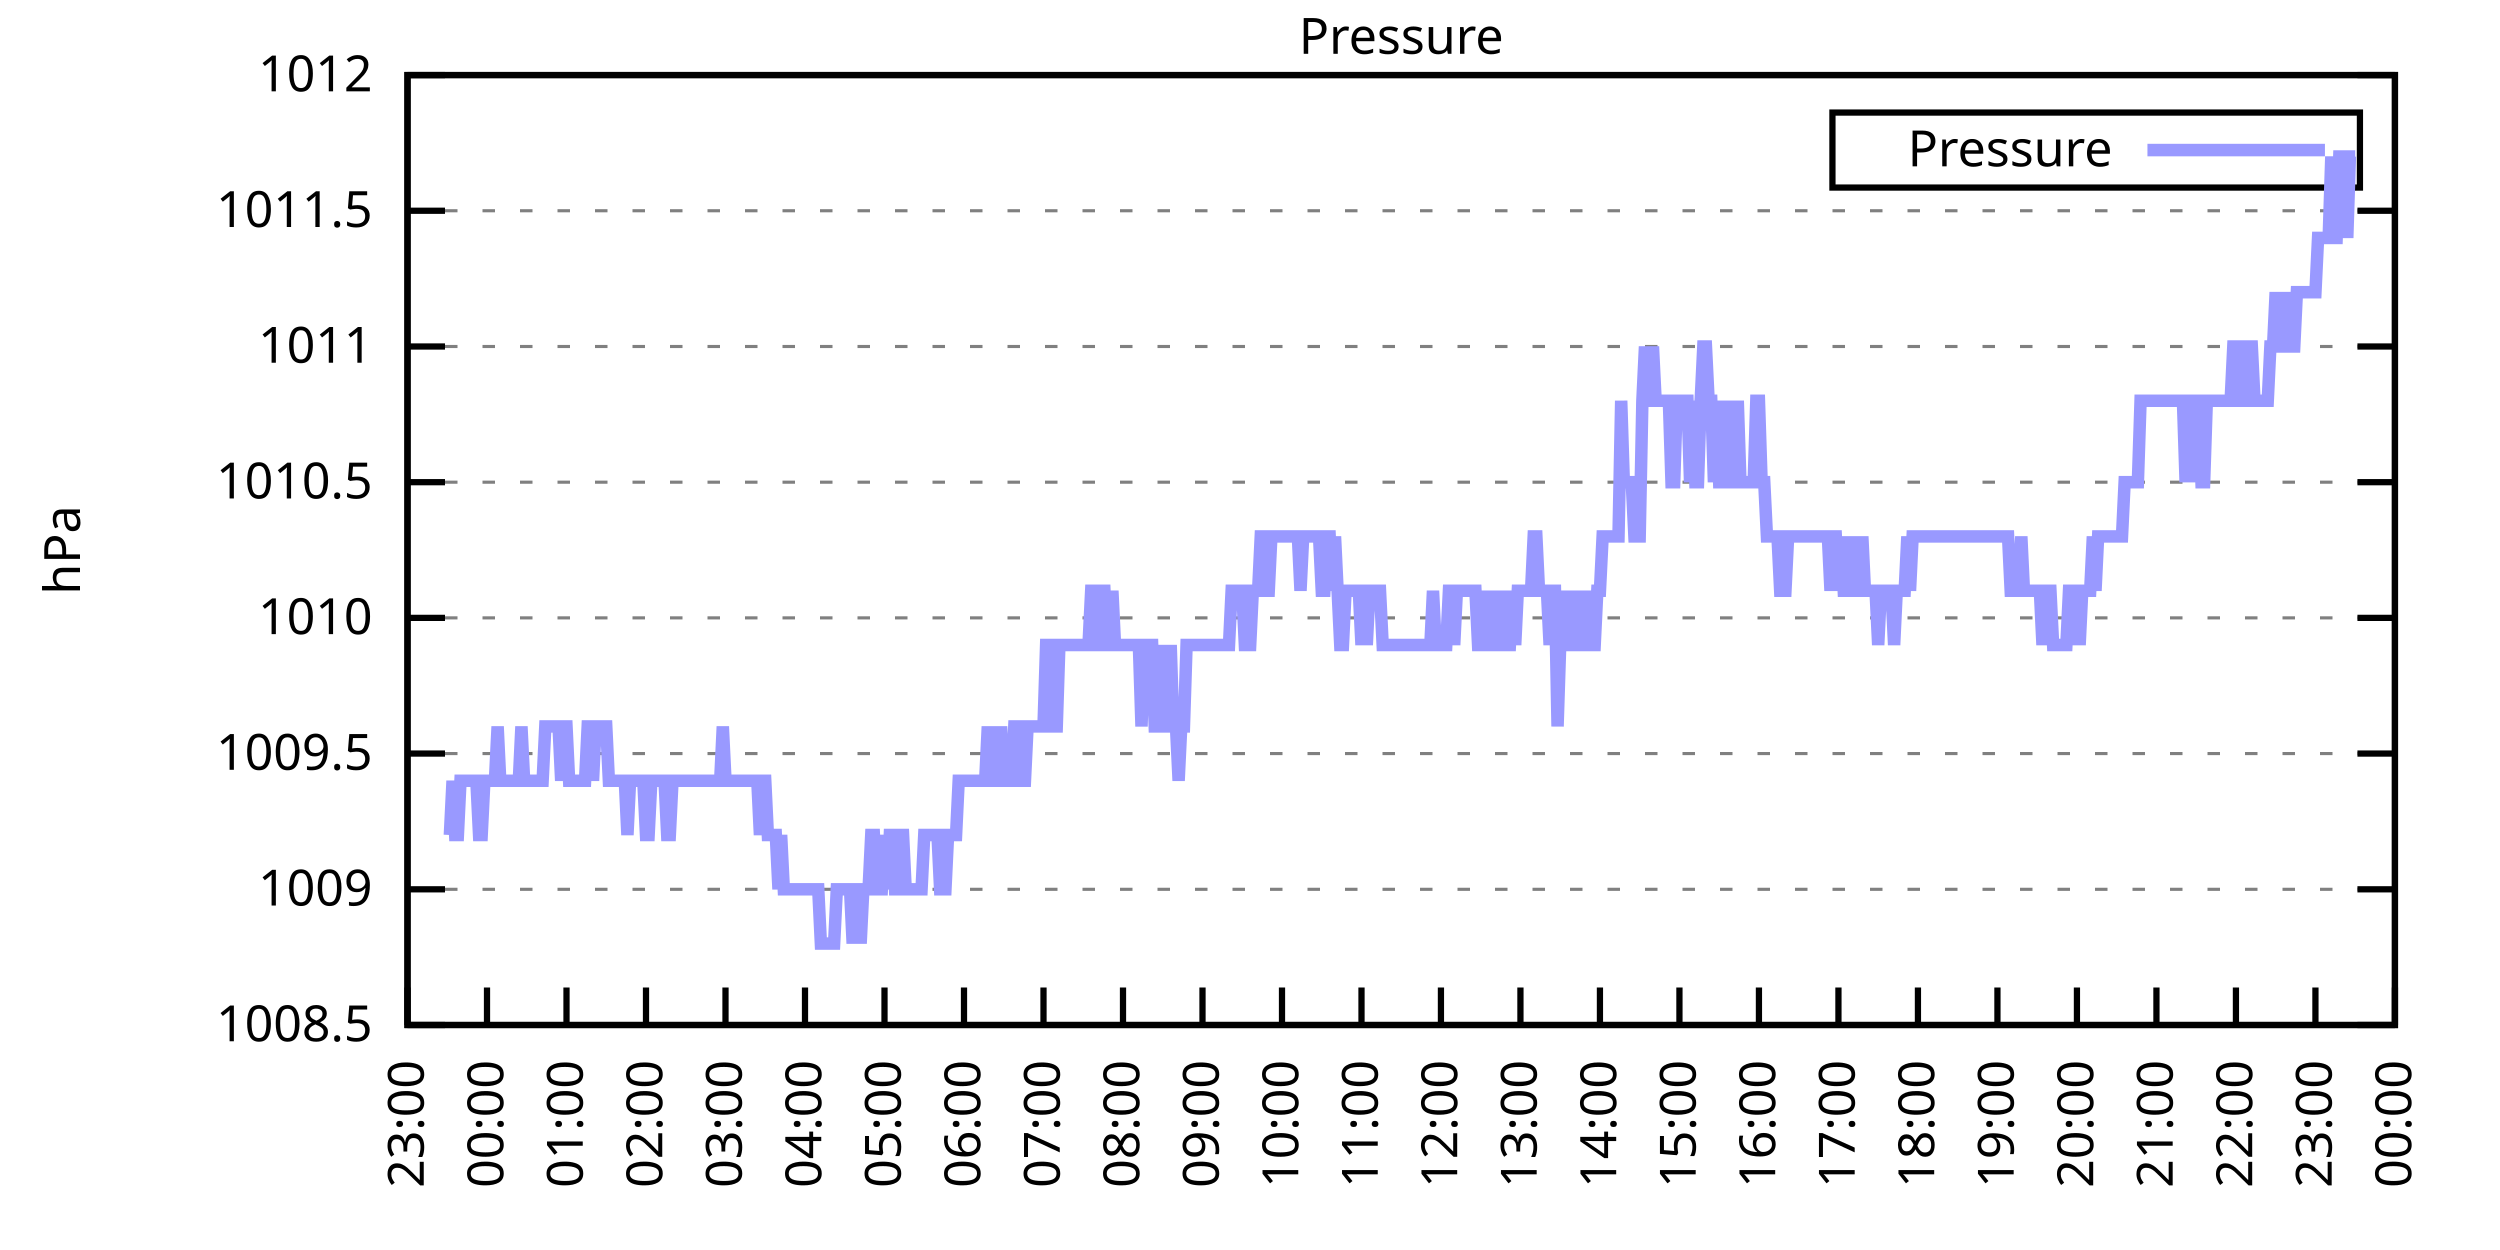
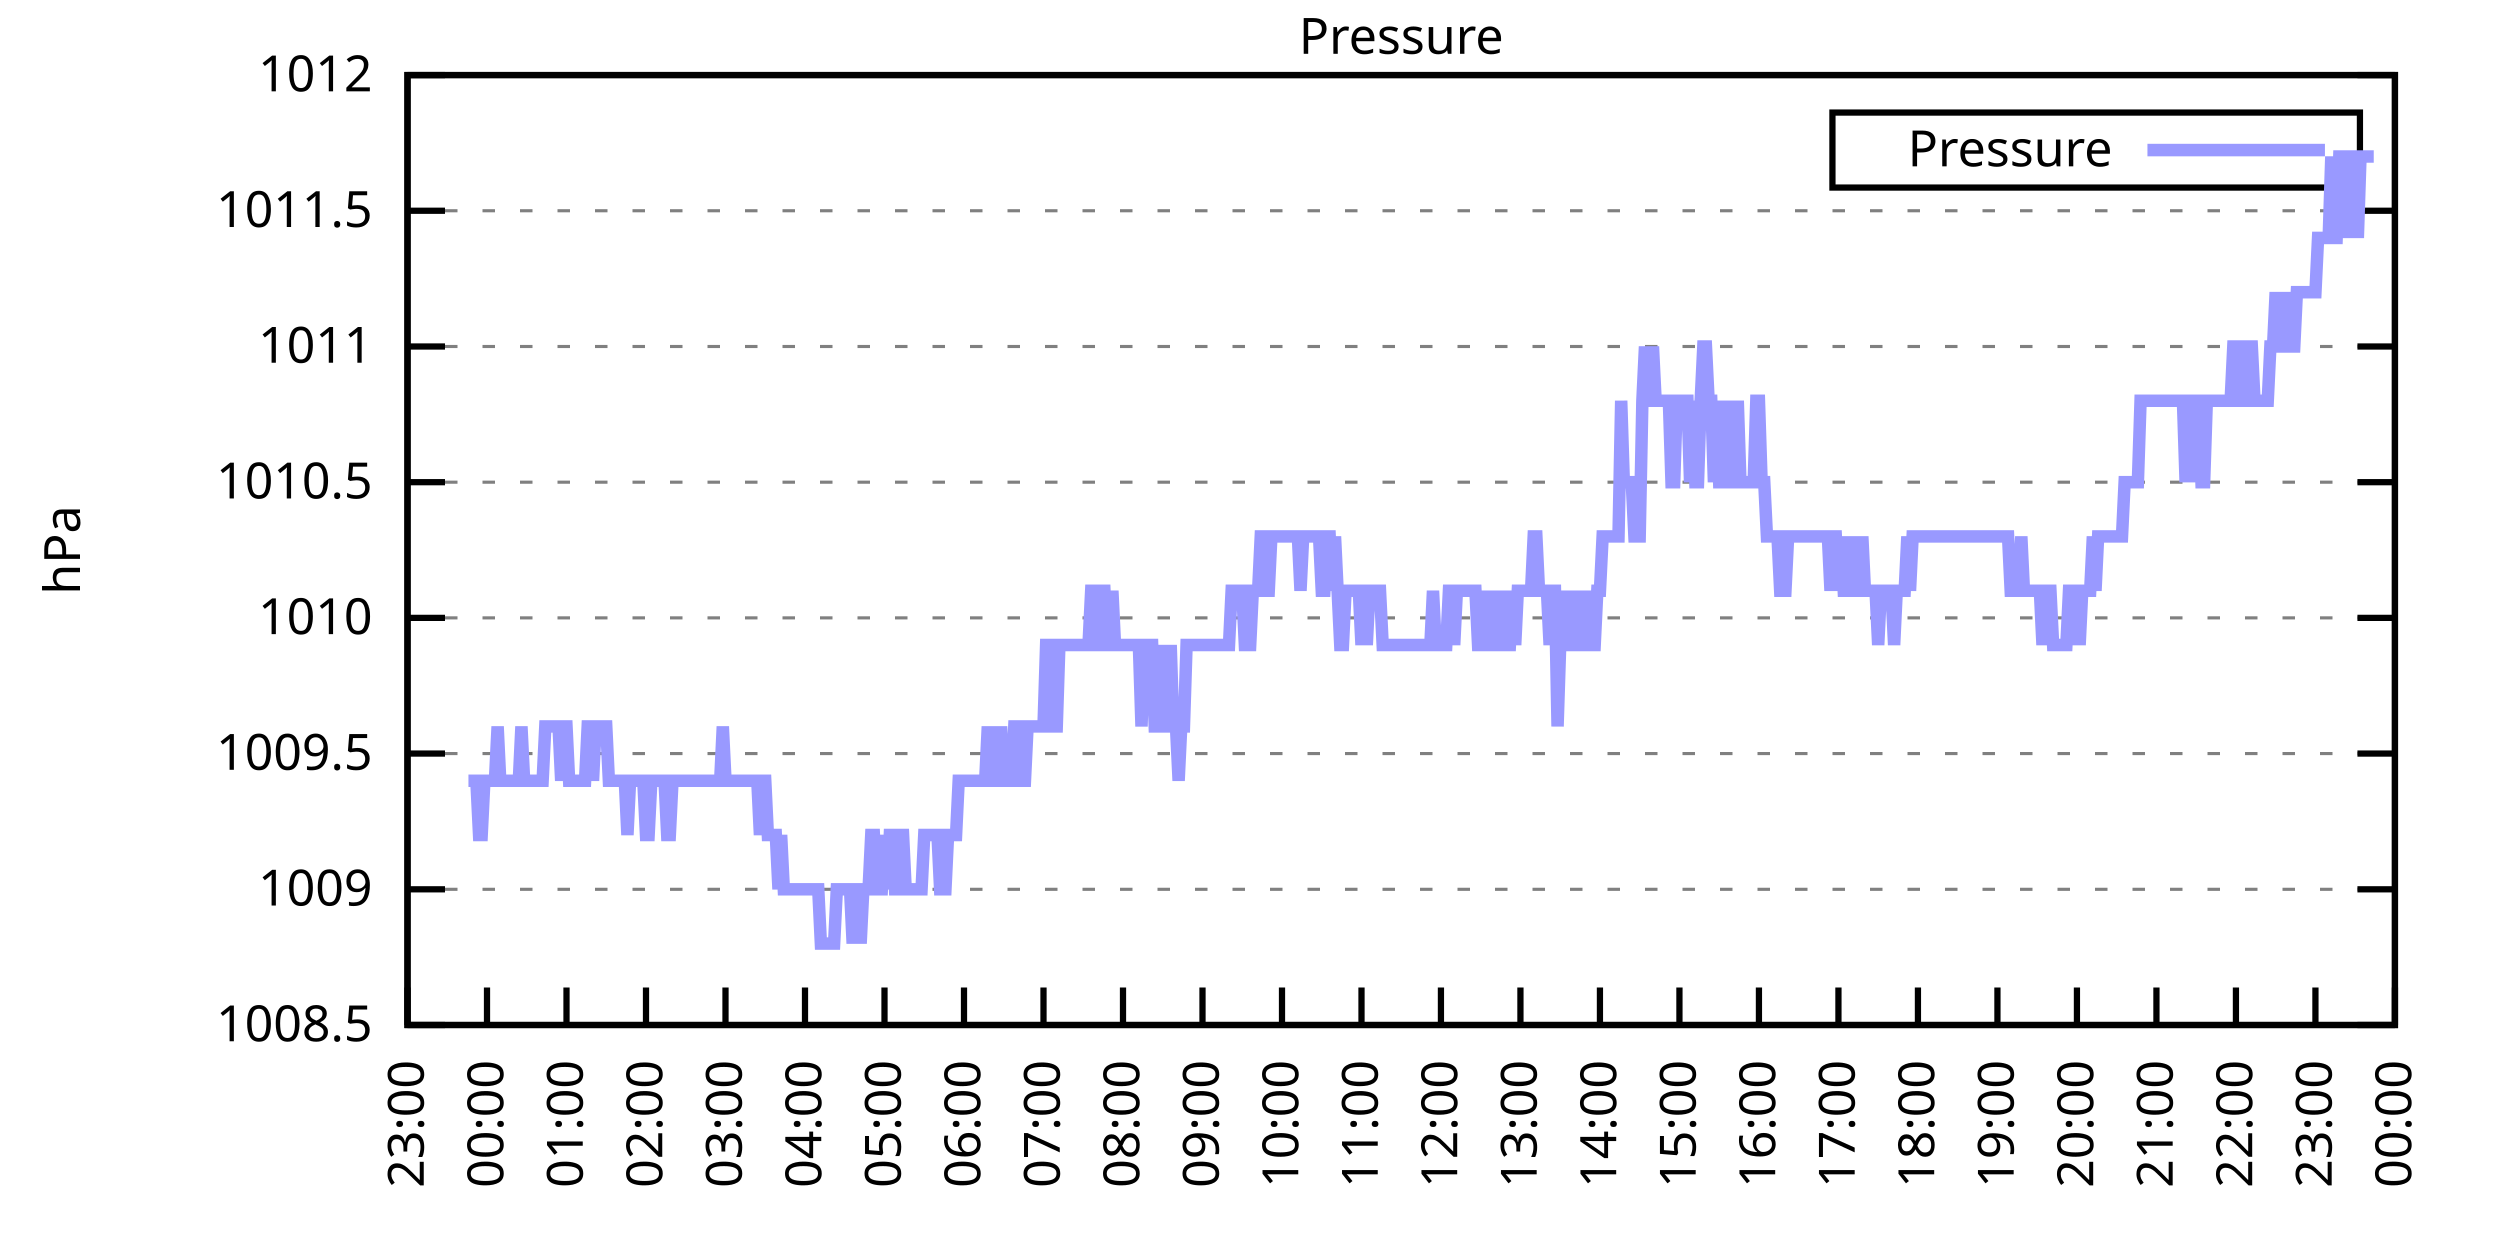
<svg xmlns="http://www.w3.org/2000/svg" xmlns:xlink="http://www.w3.org/1999/xlink" width="400" height="200" viewBox="0 0 400 200">
  <g id="gnuplot_canvas">
    <rect x="0" y="0" width="400" height="200" fill="none" />
    <defs>
      <circle id="gpDot" r="0.5" stroke-width="0.5" stroke="currentColor" />
      <path id="gpPt0" stroke-width="0.333" stroke="currentColor" d="M-1,0 h2 M0,-1 v2" />
      <path id="gpPt1" stroke-width="0.333" stroke="currentColor" d="M-1,-1 L1,1 M1,-1 L-1,1" />
      <path id="gpPt2" stroke-width="0.333" stroke="currentColor" d="M-1,0 L1,0 M0,-1 L0,1 M-1,-1 L1,1 M-1,1 L1,-1" />
      <rect id="gpPt3" stroke-width="0.333" stroke="currentColor" x="-1" y="-1" width="2" height="2" />
      <rect id="gpPt4" stroke-width="0.333" stroke="currentColor" fill="currentColor" x="-1" y="-1" width="2" height="2" />
      <circle id="gpPt5" stroke-width="0.333" stroke="currentColor" cx="0" cy="0" r="1" />
      <use xlink:href="#gpPt5" id="gpPt6" fill="currentColor" stroke="none" />
      <path id="gpPt7" stroke-width="0.333" stroke="currentColor" d="M0,-1.33 L-1.33,0.67 L1.33,0.67 z" />
      <use xlink:href="#gpPt7" id="gpPt8" fill="currentColor" stroke="none" />
      <use xlink:href="#gpPt7" id="gpPt9" stroke="currentColor" transform="rotate(180)" />
      <use xlink:href="#gpPt9" id="gpPt10" fill="currentColor" stroke="none" />
      <use xlink:href="#gpPt3" id="gpPt11" stroke="currentColor" transform="rotate(45)" />
      <use xlink:href="#gpPt11" id="gpPt12" fill="currentColor" stroke="none" />
      <path id="gpPt13" stroke-width="0.333" stroke="currentColor" d="M0,1.330 L1.265,0.411 L0.782,-1.067 L-0.782,-1.076 L-1.265,0.411 z" />
      <use xlink:href="#gpPt13" id="gpPt14" fill="currentColor" stroke="none" />
      <filter id="textbox" filterUnits="objectBoundingBox" x="0" y="0" height="1" width="1">
        <feFlood flood-color="white" flood-opacity="1" result="bgnd" />
        <feComposite in="SourceGraphic" in2="bgnd" operator="atop" />
      </filter>
      <filter id="greybox" filterUnits="objectBoundingBox" x="0" y="0" height="1" width="1">
        <feFlood flood-color="lightgrey" flood-opacity="1" result="grey" />
        <feComposite in="SourceGraphic" in2="grey" operator="atop" />
      </filter>
    </defs>
    <g fill="none" color="white" stroke="currentColor" stroke-width="1.00" stroke-linecap="butt" stroke-linejoin="miter">
</g>
    <g fill="none" color="black" stroke="currentColor" stroke-width="1.00" stroke-linecap="butt" stroke-linejoin="miter">
      <g stroke="none" shape-rendering="crispEdges">
        <polygon fill="rgb(255, 255, 255)" points="65.20,164.00 383.18,164.00 383.18,12.02 65.20,12.02 " />
      </g>
    </g>
    <g fill="none" color="black" stroke="currentColor" stroke-width="1.00" stroke-linecap="butt" stroke-linejoin="miter">
</g>
    <g fill="none" color="black" stroke="black" stroke-width="0.50" stroke-linecap="butt" stroke-linejoin="miter">
</g>
    <g fill="none" color="gray" stroke="currentColor" stroke-width="0.50" stroke-linecap="butt" stroke-linejoin="miter">
      <path stroke="gray" stroke-dasharray="2,4" class="gridline" d="M65.20,164.00 L383.19,164.00  " />
    </g>
    <g fill="none" color="gray" stroke="gray" stroke-width="1.00" stroke-linecap="butt" stroke-linejoin="miter">
</g>
    <g fill="none" color="black" stroke="currentColor" stroke-width="1.00" stroke-linecap="butt" stroke-linejoin="miter">
      <path stroke="black" d="M65.20,164.00 L71.20,164.00 M383.19,164.00 L377.19,164.00  " />
      <g transform="translate(59.60,166.60)" stroke="none" fill="black" font-family="Sans" font-size="8.00" text-anchor="end">
        <text>
          <tspan font-family="Sans"> 1008.5</tspan>
        </text>
      </g>
    </g>
    <g fill="none" color="black" stroke="currentColor" stroke-width="1.00" stroke-linecap="butt" stroke-linejoin="miter">
</g>
    <g fill="none" color="black" stroke="black" stroke-width="0.50" stroke-linecap="butt" stroke-linejoin="miter">
</g>
    <g fill="none" color="gray" stroke="currentColor" stroke-width="0.50" stroke-linecap="butt" stroke-linejoin="miter">
      <path stroke="gray" stroke-dasharray="2,4" class="gridline" d="M65.20,142.29 L383.19,142.29  " />
    </g>
    <g fill="none" color="gray" stroke="gray" stroke-width="1.00" stroke-linecap="butt" stroke-linejoin="miter">
</g>
    <g fill="none" color="black" stroke="currentColor" stroke-width="1.00" stroke-linecap="butt" stroke-linejoin="miter">
      <path stroke="black" d="M65.20,142.29 L71.20,142.29 M383.19,142.29 L377.19,142.29  " />
      <g transform="translate(59.60,144.89)" stroke="none" fill="black" font-family="Sans" font-size="8.00" text-anchor="end">
        <text>
          <tspan font-family="Sans"> 1009</tspan>
        </text>
      </g>
    </g>
    <g fill="none" color="black" stroke="currentColor" stroke-width="1.00" stroke-linecap="butt" stroke-linejoin="miter">
</g>
    <g fill="none" color="black" stroke="black" stroke-width="0.50" stroke-linecap="butt" stroke-linejoin="miter">
</g>
    <g fill="none" color="gray" stroke="currentColor" stroke-width="0.50" stroke-linecap="butt" stroke-linejoin="miter">
      <path stroke="gray" stroke-dasharray="2,4" class="gridline" d="M65.20,120.57 L383.19,120.57  " />
    </g>
    <g fill="none" color="gray" stroke="gray" stroke-width="1.00" stroke-linecap="butt" stroke-linejoin="miter">
</g>
    <g fill="none" color="black" stroke="currentColor" stroke-width="1.00" stroke-linecap="butt" stroke-linejoin="miter">
      <path stroke="black" d="M65.20,120.57 L71.20,120.57 M383.19,120.57 L377.19,120.57  " />
      <g transform="translate(59.60,123.17)" stroke="none" fill="black" font-family="Sans" font-size="8.00" text-anchor="end">
        <text>
          <tspan font-family="Sans"> 1009.5</tspan>
        </text>
      </g>
    </g>
    <g fill="none" color="black" stroke="currentColor" stroke-width="1.00" stroke-linecap="butt" stroke-linejoin="miter">
</g>
    <g fill="none" color="black" stroke="black" stroke-width="0.50" stroke-linecap="butt" stroke-linejoin="miter">
</g>
    <g fill="none" color="gray" stroke="currentColor" stroke-width="0.50" stroke-linecap="butt" stroke-linejoin="miter">
      <path stroke="gray" stroke-dasharray="2,4" class="gridline" d="M65.20,98.86 L383.19,98.86  " />
    </g>
    <g fill="none" color="gray" stroke="gray" stroke-width="1.00" stroke-linecap="butt" stroke-linejoin="miter">
</g>
    <g fill="none" color="black" stroke="currentColor" stroke-width="1.00" stroke-linecap="butt" stroke-linejoin="miter">
      <path stroke="black" d="M65.20,98.86 L71.20,98.86 M383.19,98.86 L377.19,98.86  " />
      <g transform="translate(59.60,101.46)" stroke="none" fill="black" font-family="Sans" font-size="8.00" text-anchor="end">
        <text>
          <tspan font-family="Sans"> 1010</tspan>
        </text>
      </g>
    </g>
    <g fill="none" color="black" stroke="currentColor" stroke-width="1.00" stroke-linecap="butt" stroke-linejoin="miter">
</g>
    <g fill="none" color="black" stroke="black" stroke-width="0.50" stroke-linecap="butt" stroke-linejoin="miter">
</g>
    <g fill="none" color="gray" stroke="currentColor" stroke-width="0.50" stroke-linecap="butt" stroke-linejoin="miter">
      <path stroke="gray" stroke-dasharray="2,4" class="gridline" d="M65.20,77.15 L383.19,77.15  " />
    </g>
    <g fill="none" color="gray" stroke="gray" stroke-width="1.00" stroke-linecap="butt" stroke-linejoin="miter">
</g>
    <g fill="none" color="black" stroke="currentColor" stroke-width="1.00" stroke-linecap="butt" stroke-linejoin="miter">
      <path stroke="black" d="M65.20,77.15 L71.20,77.15 M383.19,77.15 L377.19,77.15  " />
      <g transform="translate(59.60,79.75)" stroke="none" fill="black" font-family="Sans" font-size="8.00" text-anchor="end">
        <text>
          <tspan font-family="Sans"> 1010.5</tspan>
        </text>
      </g>
    </g>
    <g fill="none" color="black" stroke="currentColor" stroke-width="1.00" stroke-linecap="butt" stroke-linejoin="miter">
</g>
    <g fill="none" color="black" stroke="black" stroke-width="0.50" stroke-linecap="butt" stroke-linejoin="miter">
</g>
    <g fill="none" color="gray" stroke="currentColor" stroke-width="0.50" stroke-linecap="butt" stroke-linejoin="miter">
      <path stroke="gray" stroke-dasharray="2,4" class="gridline" d="M65.20,55.44 L383.19,55.44  " />
    </g>
    <g fill="none" color="gray" stroke="gray" stroke-width="1.00" stroke-linecap="butt" stroke-linejoin="miter">
</g>
    <g fill="none" color="black" stroke="currentColor" stroke-width="1.00" stroke-linecap="butt" stroke-linejoin="miter">
      <path stroke="black" d="M65.20,55.44 L71.20,55.44 M383.19,55.44 L377.19,55.44  " />
      <g transform="translate(59.60,58.04)" stroke="none" fill="black" font-family="Sans" font-size="8.00" text-anchor="end">
        <text>
          <tspan font-family="Sans"> 1011</tspan>
        </text>
      </g>
    </g>
    <g fill="none" color="black" stroke="currentColor" stroke-width="1.00" stroke-linecap="butt" stroke-linejoin="miter">
</g>
    <g fill="none" color="black" stroke="black" stroke-width="0.50" stroke-linecap="butt" stroke-linejoin="miter">
</g>
    <g fill="none" color="gray" stroke="currentColor" stroke-width="0.50" stroke-linecap="butt" stroke-linejoin="miter">
      <path stroke="gray" stroke-dasharray="2,4" class="gridline" d="M65.20,33.72 L383.19,33.72  " />
    </g>
    <g fill="none" color="gray" stroke="gray" stroke-width="1.00" stroke-linecap="butt" stroke-linejoin="miter">
</g>
    <g fill="none" color="black" stroke="currentColor" stroke-width="1.00" stroke-linecap="butt" stroke-linejoin="miter">
      <path stroke="black" d="M65.20,33.72 L71.20,33.72 M383.19,33.72 L377.19,33.72  " />
      <g transform="translate(59.60,36.32)" stroke="none" fill="black" font-family="Sans" font-size="8.00" text-anchor="end">
        <text>
          <tspan font-family="Sans"> 1011.5</tspan>
        </text>
      </g>
    </g>
    <g fill="none" color="black" stroke="currentColor" stroke-width="1.00" stroke-linecap="butt" stroke-linejoin="miter">
</g>
    <g fill="none" color="black" stroke="black" stroke-width="0.50" stroke-linecap="butt" stroke-linejoin="miter">
</g>
    <g fill="none" color="gray" stroke="currentColor" stroke-width="0.50" stroke-linecap="butt" stroke-linejoin="miter">
      <path stroke="gray" stroke-dasharray="2,4" class="gridline" d="M65.20,12.01 L383.19,12.01  " />
    </g>
    <g fill="none" color="gray" stroke="gray" stroke-width="1.00" stroke-linecap="butt" stroke-linejoin="miter">
</g>
    <g fill="none" color="black" stroke="currentColor" stroke-width="1.00" stroke-linecap="butt" stroke-linejoin="miter">
      <path stroke="black" d="M65.20,12.01 L71.20,12.01 M383.19,12.01 L377.19,12.01  " />
      <g transform="translate(59.60,14.61)" stroke="none" fill="black" font-family="Sans" font-size="8.00" text-anchor="end">
        <text>
          <tspan font-family="Sans"> 1012</tspan>
        </text>
      </g>
    </g>
    <g fill="none" color="black" stroke="currentColor" stroke-width="1.00" stroke-linecap="butt" stroke-linejoin="miter">
      <path stroke="black" d="M65.20,164.00 L65.20,158.00  " />
      <g transform="translate(67.80,169.60) rotate(270.00)" stroke="none" fill="black" font-family="Sans" font-size="8.00" text-anchor="end">
        <text>
          <tspan font-family="Sans">23:00</tspan>
        </text>
      </g>
    </g>
    <g fill="none" color="black" stroke="currentColor" stroke-width="1.00" stroke-linecap="butt" stroke-linejoin="miter">
      <path stroke="black" d="M77.92,164.00 L77.92,158.00  " />
      <g transform="translate(80.52,169.60) rotate(270.00)" stroke="none" fill="black" font-family="Sans" font-size="8.00" text-anchor="end">
        <text>
          <tspan font-family="Sans">00:00</tspan>
        </text>
      </g>
    </g>
    <g fill="none" color="black" stroke="currentColor" stroke-width="1.00" stroke-linecap="butt" stroke-linejoin="miter">
      <path stroke="black" d="M90.64,164.00 L90.64,158.00  " />
      <g transform="translate(93.24,169.60) rotate(270.00)" stroke="none" fill="black" font-family="Sans" font-size="8.00" text-anchor="end">
        <text>
          <tspan font-family="Sans">01:00</tspan>
        </text>
      </g>
    </g>
    <g fill="none" color="black" stroke="currentColor" stroke-width="1.00" stroke-linecap="butt" stroke-linejoin="miter">
      <path stroke="black" d="M103.36,164.00 L103.36,158.00  " />
      <g transform="translate(105.96,169.60) rotate(270.00)" stroke="none" fill="black" font-family="Sans" font-size="8.00" text-anchor="end">
        <text>
          <tspan font-family="Sans">02:00</tspan>
        </text>
      </g>
    </g>
    <g fill="none" color="black" stroke="currentColor" stroke-width="1.00" stroke-linecap="butt" stroke-linejoin="miter">
      <path stroke="black" d="M116.08,164.00 L116.08,158.00  " />
      <g transform="translate(118.68,169.60) rotate(270.00)" stroke="none" fill="black" font-family="Sans" font-size="8.00" text-anchor="end">
        <text>
          <tspan font-family="Sans">03:00</tspan>
        </text>
      </g>
    </g>
    <g fill="none" color="black" stroke="currentColor" stroke-width="1.00" stroke-linecap="butt" stroke-linejoin="miter">
      <path stroke="black" d="M128.80,164.00 L128.80,158.00  " />
      <g transform="translate(131.40,169.60) rotate(270.00)" stroke="none" fill="black" font-family="Sans" font-size="8.00" text-anchor="end">
        <text>
          <tspan font-family="Sans">04:00</tspan>
        </text>
      </g>
    </g>
    <g fill="none" color="black" stroke="currentColor" stroke-width="1.00" stroke-linecap="butt" stroke-linejoin="miter">
      <path stroke="black" d="M141.52,164.00 L141.52,158.00  " />
      <g transform="translate(144.12,169.60) rotate(270.00)" stroke="none" fill="black" font-family="Sans" font-size="8.00" text-anchor="end">
        <text>
          <tspan font-family="Sans">05:00</tspan>
        </text>
      </g>
    </g>
    <g fill="none" color="black" stroke="currentColor" stroke-width="1.00" stroke-linecap="butt" stroke-linejoin="miter">
      <path stroke="black" d="M154.24,164.00 L154.24,158.00  " />
      <g transform="translate(156.84,169.60) rotate(270.00)" stroke="none" fill="black" font-family="Sans" font-size="8.00" text-anchor="end">
        <text>
          <tspan font-family="Sans">06:00</tspan>
        </text>
      </g>
    </g>
    <g fill="none" color="black" stroke="currentColor" stroke-width="1.00" stroke-linecap="butt" stroke-linejoin="miter">
      <path stroke="black" d="M166.96,164.00 L166.96,158.00  " />
      <g transform="translate(169.56,169.60) rotate(270.00)" stroke="none" fill="black" font-family="Sans" font-size="8.00" text-anchor="end">
        <text>
          <tspan font-family="Sans">07:00</tspan>
        </text>
      </g>
    </g>
    <g fill="none" color="black" stroke="currentColor" stroke-width="1.00" stroke-linecap="butt" stroke-linejoin="miter">
      <path stroke="black" d="M179.68,164.00 L179.68,158.00  " />
      <g transform="translate(182.28,169.60) rotate(270.00)" stroke="none" fill="black" font-family="Sans" font-size="8.00" text-anchor="end">
        <text>
          <tspan font-family="Sans">08:00</tspan>
        </text>
      </g>
    </g>
    <g fill="none" color="black" stroke="currentColor" stroke-width="1.00" stroke-linecap="butt" stroke-linejoin="miter">
      <path stroke="black" d="M192.40,164.00 L192.40,158.00  " />
      <g transform="translate(195.00,169.60) rotate(270.00)" stroke="none" fill="black" font-family="Sans" font-size="8.00" text-anchor="end">
        <text>
          <tspan font-family="Sans">09:00</tspan>
        </text>
      </g>
    </g>
    <g fill="none" color="black" stroke="currentColor" stroke-width="1.00" stroke-linecap="butt" stroke-linejoin="miter">
      <path stroke="black" d="M205.12,164.00 L205.12,158.00  " />
      <g transform="translate(207.72,169.60) rotate(270.00)" stroke="none" fill="black" font-family="Sans" font-size="8.00" text-anchor="end">
        <text>
          <tspan font-family="Sans">10:00</tspan>
        </text>
      </g>
    </g>
    <g fill="none" color="black" stroke="currentColor" stroke-width="1.00" stroke-linecap="butt" stroke-linejoin="miter">
      <path stroke="black" d="M217.84,164.00 L217.84,158.00  " />
      <g transform="translate(220.44,169.60) rotate(270.00)" stroke="none" fill="black" font-family="Sans" font-size="8.00" text-anchor="end">
        <text>
          <tspan font-family="Sans">11:00</tspan>
        </text>
      </g>
    </g>
    <g fill="none" color="black" stroke="currentColor" stroke-width="1.00" stroke-linecap="butt" stroke-linejoin="miter">
      <path stroke="black" d="M230.55,164.00 L230.55,158.00  " />
      <g transform="translate(233.15,169.60) rotate(270.00)" stroke="none" fill="black" font-family="Sans" font-size="8.00" text-anchor="end">
        <text>
          <tspan font-family="Sans">12:00</tspan>
        </text>
      </g>
    </g>
    <g fill="none" color="black" stroke="currentColor" stroke-width="1.00" stroke-linecap="butt" stroke-linejoin="miter">
      <path stroke="black" d="M243.27,164.00 L243.27,158.00  " />
      <g transform="translate(245.87,169.60) rotate(270.00)" stroke="none" fill="black" font-family="Sans" font-size="8.00" text-anchor="end">
        <text>
          <tspan font-family="Sans">13:00</tspan>
        </text>
      </g>
    </g>
    <g fill="none" color="black" stroke="currentColor" stroke-width="1.00" stroke-linecap="butt" stroke-linejoin="miter">
      <path stroke="black" d="M255.99,164.00 L255.99,158.00  " />
      <g transform="translate(258.59,169.60) rotate(270.00)" stroke="none" fill="black" font-family="Sans" font-size="8.00" text-anchor="end">
        <text>
          <tspan font-family="Sans">14:00</tspan>
        </text>
      </g>
    </g>
    <g fill="none" color="black" stroke="currentColor" stroke-width="1.00" stroke-linecap="butt" stroke-linejoin="miter">
      <path stroke="black" d="M268.71,164.00 L268.71,158.00  " />
      <g transform="translate(271.31,169.60) rotate(270.00)" stroke="none" fill="black" font-family="Sans" font-size="8.00" text-anchor="end">
        <text>
          <tspan font-family="Sans">15:00</tspan>
        </text>
      </g>
    </g>
    <g fill="none" color="black" stroke="currentColor" stroke-width="1.00" stroke-linecap="butt" stroke-linejoin="miter">
      <path stroke="black" d="M281.43,164.00 L281.43,158.00  " />
      <g transform="translate(284.03,169.60) rotate(270.00)" stroke="none" fill="black" font-family="Sans" font-size="8.00" text-anchor="end">
        <text>
          <tspan font-family="Sans">16:00</tspan>
        </text>
      </g>
    </g>
    <g fill="none" color="black" stroke="currentColor" stroke-width="1.00" stroke-linecap="butt" stroke-linejoin="miter">
      <path stroke="black" d="M294.15,164.00 L294.15,158.00  " />
      <g transform="translate(296.75,169.60) rotate(270.00)" stroke="none" fill="black" font-family="Sans" font-size="8.00" text-anchor="end">
        <text>
          <tspan font-family="Sans">17:00</tspan>
        </text>
      </g>
    </g>
    <g fill="none" color="black" stroke="currentColor" stroke-width="1.00" stroke-linecap="butt" stroke-linejoin="miter">
      <path stroke="black" d="M306.87,164.00 L306.87,158.00  " />
      <g transform="translate(309.47,169.60) rotate(270.00)" stroke="none" fill="black" font-family="Sans" font-size="8.00" text-anchor="end">
        <text>
          <tspan font-family="Sans">18:00</tspan>
        </text>
      </g>
    </g>
    <g fill="none" color="black" stroke="currentColor" stroke-width="1.00" stroke-linecap="butt" stroke-linejoin="miter">
      <path stroke="black" d="M319.59,164.00 L319.59,158.00  " />
      <g transform="translate(322.19,169.60) rotate(270.00)" stroke="none" fill="black" font-family="Sans" font-size="8.00" text-anchor="end">
        <text>
          <tspan font-family="Sans">19:00</tspan>
        </text>
      </g>
    </g>
    <g fill="none" color="black" stroke="currentColor" stroke-width="1.00" stroke-linecap="butt" stroke-linejoin="miter">
      <path stroke="black" d="M332.31,164.00 L332.31,158.00  " />
      <g transform="translate(334.91,169.60) rotate(270.00)" stroke="none" fill="black" font-family="Sans" font-size="8.00" text-anchor="end">
        <text>
          <tspan font-family="Sans">20:00</tspan>
        </text>
      </g>
    </g>
    <g fill="none" color="black" stroke="currentColor" stroke-width="1.00" stroke-linecap="butt" stroke-linejoin="miter">
      <path stroke="black" d="M345.03,164.00 L345.03,158.00  " />
      <g transform="translate(347.63,169.60) rotate(270.00)" stroke="none" fill="black" font-family="Sans" font-size="8.00" text-anchor="end">
        <text>
          <tspan font-family="Sans">21:00</tspan>
        </text>
      </g>
    </g>
    <g fill="none" color="black" stroke="currentColor" stroke-width="1.00" stroke-linecap="butt" stroke-linejoin="miter">
      <path stroke="black" d="M357.75,164.00 L357.75,158.00  " />
      <g transform="translate(360.35,169.60) rotate(270.00)" stroke="none" fill="black" font-family="Sans" font-size="8.00" text-anchor="end">
        <text>
          <tspan font-family="Sans">22:00</tspan>
        </text>
      </g>
    </g>
    <g fill="none" color="black" stroke="currentColor" stroke-width="1.00" stroke-linecap="butt" stroke-linejoin="miter">
      <path stroke="black" d="M370.47,164.00 L370.47,158.00  " />
      <g transform="translate(373.07,169.60) rotate(270.00)" stroke="none" fill="black" font-family="Sans" font-size="8.00" text-anchor="end">
        <text>
          <tspan font-family="Sans">23:00</tspan>
        </text>
      </g>
    </g>
    <g fill="none" color="black" stroke="currentColor" stroke-width="1.00" stroke-linecap="butt" stroke-linejoin="miter">
      <path stroke="black" d="M383.19,164.00 L383.19,158.00  " />
      <g transform="translate(385.79,169.60) rotate(270.00)" stroke="none" fill="black" font-family="Sans" font-size="8.00" text-anchor="end">
        <text>
          <tspan font-family="Sans">00:00</tspan>
        </text>
      </g>
    </g>
    <g fill="none" color="black" stroke="currentColor" stroke-width="1.00" stroke-linecap="butt" stroke-linejoin="miter">
</g>
    <g fill="none" color="black" stroke="currentColor" stroke-width="1.00" stroke-linecap="butt" stroke-linejoin="miter">
      <path stroke="black" d="M65.20,12.01 L65.20,164.00 L383.19,164.00 L383.19,12.01 L65.20,12.01 Z  " />
    </g>
    <g fill="none" color="black" stroke="currentColor" stroke-width="1.00" stroke-linecap="butt" stroke-linejoin="miter">
</g>
    <g fill="none" color="black" stroke="currentColor" stroke-width="1.00" stroke-linecap="butt" stroke-linejoin="miter">
      <path stroke="black" d="M293.19,30.01 L293.19,18.01 L377.59,18.01 L377.59,30.01 L293.19,30.01 Z  " />
    </g>
    <g id="Pressure_plot_1">
      <g fill="none" color="white" stroke="black" stroke-width="2.00" stroke-linecap="butt" stroke-linejoin="miter">
</g>
      <g fill="none" color="black" stroke="currentColor" stroke-width="2.00" stroke-linecap="butt" stroke-linejoin="miter">
        <g transform="translate(337.99,26.61)" stroke="none" fill="black" font-family="Sans" font-size="8.00" text-anchor="end">
          <text>
            <tspan font-family="Sans">Pressure</tspan>
          </text>
        </g>
      </g>
      <g fill="none" color="black" stroke="currentColor" stroke-width="2.00" stroke-linecap="butt" stroke-linejoin="miter">
-         <path stroke="rgb(153, 153, 255)" d="M343.59,24.01 L371.99,24.01 M71.98,133.60 L72.41,124.92 L72.83,133.60 L73.26,133.60 L73.68,124.92 L74.10,124.92   L74.53,124.92 L74.95,124.92 L75.38,124.92 L75.80,124.92 L76.22,124.92 L76.65,133.60 L77.07,133.60 L77.50,124.92   L77.92,124.92 L78.34,124.92 L78.77,124.92 L79.19,124.92 L79.62,116.23 L80.04,124.92 L80.46,124.92 L80.89,124.92   L81.31,124.92 L81.74,124.92 L82.16,124.92 L82.58,124.92 L83.01,124.92 L83.43,116.23 L83.86,124.92 L84.28,124.92   L84.70,124.92 L85.13,124.92 L85.55,124.92 L85.98,124.92 L86.40,124.92 L86.82,124.92 L87.25,116.23 L87.67,116.23   L88.10,116.23 L88.52,116.23 L88.94,116.23 L89.37,116.23 L89.79,124.92 L90.22,116.23 L90.64,116.23 L91.06,124.92   L91.49,124.92 L91.91,124.92 L92.34,124.92 L92.76,124.92 L93.18,124.92 L93.61,124.92 L94.03,116.23 L94.46,116.23   L94.88,124.92 L95.30,116.23 L95.73,116.23 L96.15,116.23 L96.58,116.23 L97.00,116.23 L97.42,124.92 L97.85,124.92   L98.27,124.92 L98.69,124.92 L99.12,124.92 L99.54,124.92 L99.97,124.92 L100.39,133.60 L100.81,124.92 L101.24,124.92   L101.66,124.92 L102.09,124.92 L102.51,124.92 L102.93,124.92 L103.36,133.60 L103.78,133.60 L104.21,124.92 L104.63,124.92   L105.05,124.92 L105.48,124.92 L105.90,124.92 L106.33,124.92 L106.75,133.60 L107.17,133.60 L107.60,124.92 L108.02,124.92   L108.45,124.92 L108.87,124.92 L109.29,124.92 L109.72,124.92 L110.14,124.92 L110.57,124.92 L110.99,124.92 L111.41,124.92   L111.84,124.92 L112.26,124.92 L112.69,124.92 L113.11,124.92 L113.53,124.92 L113.96,124.92 L114.38,124.92 L114.81,124.92   L115.23,124.92 L115.65,116.23 L116.08,124.92 L116.50,124.92 L116.93,124.92 L117.35,124.92 L117.77,124.92 L118.20,124.92   L118.62,124.92 L119.05,124.92 L119.47,124.92 L119.89,124.92 L120.32,124.92 L120.74,124.92 L121.17,124.92 L121.59,133.60   L122.01,124.92 L122.44,124.92 L122.86,133.60 L123.29,133.60 L123.71,133.60 L124.13,133.60 L124.56,142.29 L124.98,133.60   L125.41,142.29 L125.83,142.29 L126.25,142.29 L126.68,142.29 L127.10,142.29 L127.53,142.29 L127.95,142.29 L128.37,142.29   L128.80,142.29 L129.22,142.29 L129.65,142.29 L130.07,142.29 L130.49,142.29 L130.92,142.29 L131.34,150.97 L131.77,150.97   L132.19,150.97 L132.61,150.97 L133.04,150.97 L133.46,150.97 L133.89,142.29 L134.31,142.29 L134.73,142.29 L135.16,142.29   L135.58,142.29 L136.01,142.29 L136.43,150.97 L136.85,142.29 L137.28,142.29 L137.70,150.97 L138.13,142.29 L138.55,142.29   L138.97,142.29 L139.40,133.60 L139.82,133.60 L140.25,142.29 L140.67,142.29 L141.09,142.29 L141.52,133.60 L141.94,142.29   L142.37,133.60 L142.79,133.60 L143.21,142.29 L143.64,142.29 L144.06,133.60 L144.49,133.60 L144.91,142.29 L145.33,142.29   L145.76,142.29 L146.18,142.29 L146.61,142.29 L147.03,142.29 L147.45,142.29 L147.88,133.60 L148.30,133.60 L148.73,133.60   L149.15,133.60 L149.57,133.60 L150.00,133.60 L150.42,142.29 L150.85,142.29 L151.27,142.29 L151.69,133.60 L152.12,133.60   L152.54,133.60 L152.97,133.60 L153.39,124.92 L153.81,124.92 L154.24,124.92 L154.66,124.92 L155.09,124.92 L155.51,124.92   L155.93,124.92 L156.36,124.92 L156.78,124.92 L157.21,124.92 L157.63,124.92 L158.05,116.23 L158.48,124.92 L158.90,116.23   L159.33,124.92 L159.75,124.92 L160.17,116.23 L160.60,124.92 L161.02,124.92 L161.44,124.92 L161.87,124.92 L162.29,116.23   L162.72,116.23 L163.14,116.23 L163.56,124.92 L163.99,124.92 L164.41,116.23 L164.84,116.23 L165.26,116.23 L165.68,116.23   L166.11,116.23 L166.53,116.23 L166.96,116.23 L167.38,103.20 L167.80,103.20 L168.23,116.23 L168.65,116.23 L169.08,116.23   L169.50,103.20 L169.92,103.20 L170.35,103.20 L170.77,103.20 L171.20,103.20 L171.62,103.20 L172.04,103.20 L172.47,103.20   L172.89,103.20 L173.32,103.20 L173.74,103.20 L174.16,103.20 L174.59,94.52 L175.01,94.52 L175.44,103.20 L175.86,103.20   L176.28,94.52 L176.71,94.52 L177.13,103.20 L177.56,103.20 L177.98,94.52 L178.40,103.20 L178.83,103.20 L179.25,103.20   L179.68,103.20 L180.10,103.20 L180.52,103.20 L180.95,103.20 L181.37,103.20 L181.80,103.20 L182.22,103.20 L182.64,116.23   L183.07,103.20 L183.49,103.20 L183.92,103.20 L184.34,103.20 L184.76,116.23 L185.19,116.23 L185.61,103.20 L186.04,116.23   L186.46,116.23 L186.88,116.23 L187.31,103.20 L187.73,116.23 L188.16,116.23 L188.58,124.92 L189.00,116.23 L189.43,116.23   L189.85,103.20 L190.28,103.20 L190.70,103.20 L191.12,103.20 L191.55,103.20 L191.97,103.20 L192.40,103.20 L192.82,103.20   L193.24,103.20 L193.67,103.20 L194.09,103.20 L194.52,103.20 L194.94,103.20 L195.36,103.20 L195.79,103.20 L196.21,103.20   L196.64,103.20 L197.06,94.52 L197.48,94.52 L197.91,94.52 L198.33,94.52 L198.76,94.52 L199.18,103.20 L199.60,103.20   L200.03,103.20 L200.45,94.52 L200.88,94.52 L201.30,94.52 L201.72,85.83 L202.15,85.83 L202.57,94.52 L203.00,94.52   L203.42,85.83 L203.84,85.83 L204.27,85.83 L204.69,85.83 L205.12,85.83 L205.54,85.83 L205.96,85.83 L206.39,85.83   L206.81,85.83 L207.24,85.83 L207.66,85.83 L208.08,94.52 L208.51,85.83 L208.93,85.83 L209.36,85.83 L209.78,85.83   L210.20,85.83 L210.63,85.83 L211.05,85.83 L211.48,94.52 L211.90,94.52 L212.32,85.83 L212.75,85.83 L213.17,94.52   L213.60,85.83 L214.02,94.52 L214.44,103.20 L214.87,103.20 L215.29,94.52 L215.72,94.52 L216.14,94.52 L216.56,94.52   L216.99,94.52 L217.41,94.52 L217.84,103.20 L218.26,94.52 L218.68,103.20 L219.11,94.52 L219.53,94.52 L219.96,94.52   L220.38,94.52 L220.80,94.52 L221.23,103.20 L221.65,103.20 L222.08,103.20 L222.50,103.20 L222.92,103.20 L223.35,103.20   L223.77,103.20 L224.20,103.20 L224.62,103.20 L225.04,103.20 L225.47,103.20 L225.89,103.20 L226.31,103.20 L226.74,103.20   L227.16,103.20 L227.59,103.20 L228.01,103.20 L228.43,103.20 L228.86,103.20 L229.28,94.52 L229.71,103.20 L230.13,103.20   L230.55,103.20 L230.98,103.20 L231.40,103.20 L231.83,94.52 L232.25,94.52 L232.67,103.20 L233.10,94.52 L233.52,94.52   L233.95,94.52 L234.37,94.52 L234.79,94.52 L235.22,94.52 L235.64,94.52 L236.07,94.52 L236.49,103.20 L236.91,103.20   L237.34,103.20 L237.76,94.52 L238.19,103.20 L238.61,103.20 L239.03,103.20 L239.46,94.52 L239.88,103.20 L240.31,94.52   L240.73,103.20 L241.15,103.20 L241.58,103.20 L242.00,94.52 L242.43,103.20 L242.85,94.52 L243.27,94.52 L243.70,94.52   L244.12,94.52 L244.55,94.52 L244.97,94.52 L245.39,85.83 L245.82,85.83 L246.24,94.52 L246.67,94.52 L247.09,94.52   L247.51,94.52 L247.94,103.20 L248.36,94.52 L248.79,94.52 L249.21,116.23 L249.63,103.20 L250.06,94.52 L250.48,103.20   L250.91,103.20 L251.33,94.52 L251.75,103.20 L252.18,103.20 L252.60,94.52 L253.03,103.20 L253.45,103.20 L253.87,94.52   L254.30,103.20 L254.72,103.20 L255.15,103.20 L255.57,94.52 L255.99,94.52 L256.42,85.83 L256.84,85.83 L257.27,85.83   L257.69,85.83 L258.11,85.83 L258.54,85.83 L258.96,85.83 L259.39,64.12 L259.81,77.15 L260.23,77.15 L260.66,77.15   L261.08,77.15 L261.51,85.83 L261.93,85.83 L262.35,85.83 L262.78,64.12 L263.20,55.44 L263.63,64.12 L264.05,64.12   L264.47,55.44 L264.90,64.12 L265.32,64.12 L265.75,64.12 L266.17,64.12 L266.59,64.12 L267.02,64.12 L267.44,77.15   L267.87,77.15 L268.29,64.12 L268.71,64.12 L269.14,64.12 L269.56,64.12 L269.99,64.12 L270.41,77.15 L270.83,64.12   L271.26,77.15 L271.68,77.15 L272.11,64.12 L272.53,55.44 L272.95,55.44 L273.38,64.12 L273.80,64.12 L274.23,77.15   L274.65,64.12 L275.07,77.15 L275.50,77.15 L275.92,77.15 L276.35,64.12 L276.77,77.15 L277.19,77.15 L277.62,77.15   L278.04,64.12 L278.47,77.15 L278.89,77.15 L279.31,77.15 L279.74,77.15 L280.16,77.15 L280.59,77.15 L281.01,64.12   L281.43,64.12 L281.86,77.15 L282.28,77.15 L282.71,85.83 L283.13,85.83 L283.55,85.83 L283.98,85.83 L284.40,85.83   L284.83,94.52 L285.25,94.52 L285.67,94.52 L286.10,85.83 L286.52,85.83 L286.95,85.83 L287.37,85.83 L287.79,85.83   L288.22,85.83 L288.64,85.83 L289.06,85.83 L289.49,85.83 L289.91,85.83 L290.34,85.83 L290.76,85.83 L291.18,85.83   L291.61,85.83 L292.03,85.83 L292.46,85.83 L292.88,94.52 L293.30,85.83 L293.73,85.83 L294.15,94.52 L294.58,85.83   L295.00,94.52 L295.42,94.52 L295.85,94.52 L296.27,85.83 L296.70,94.52 L297.12,94.52 L297.54,94.52 L297.97,85.83   L298.39,94.52 L298.82,94.52 L299.24,94.52 L299.66,94.52 L300.09,94.52 L300.51,103.20 L300.94,94.52 L301.36,94.52   L301.78,94.52 L302.21,94.52 L302.63,94.52 L303.06,103.20 L303.48,94.52 L303.90,94.52 L304.33,94.52 L304.75,94.52   L305.18,85.83 L305.60,94.52 L306.02,85.83 L306.45,85.83 L306.87,85.83 L307.30,85.83 L307.72,85.83 L308.14,85.83   L308.57,85.83 L308.99,85.83 L309.42,85.83 L309.84,85.83 L310.26,85.83 L310.69,85.83 L311.11,85.83 L311.54,85.83   L311.96,85.83 L312.38,85.83 L312.81,85.83 L313.23,85.83 L313.66,85.83 L314.08,85.83 L314.50,85.83 L314.93,85.83   L315.35,85.83 L315.78,85.83 L316.20,85.83 L316.62,85.83 L317.05,85.83 L317.47,85.83 L317.90,85.83 L318.32,85.83   L318.74,85.83 L319.17,85.83 L319.59,85.83 L320.02,85.83 L320.44,85.83 L320.86,85.83 L321.29,85.83 L321.71,94.52   L322.14,94.52 L322.56,94.52 L322.98,94.52 L323.41,85.83 L323.83,94.52 L324.26,94.52 L324.68,94.52 L325.10,94.52   L325.53,94.52 L325.95,94.52 L326.38,94.52 L326.80,103.20 L327.22,94.52 L327.65,94.52 L328.07,94.52 L328.50,103.20   L328.92,103.20 L329.34,103.20 L329.77,103.20 L330.19,103.20 L330.62,103.20 L331.04,94.52 L331.46,94.52 L331.89,103.20   L332.31,94.52 L332.74,103.20 L333.16,94.52 L333.58,94.52 L334.01,94.52 L334.43,94.52 L334.86,85.83 L335.28,94.52   L335.70,85.83 L336.13,85.83 L336.55,85.83 L336.98,85.83 L337.40,85.83 L337.82,85.83 L338.25,85.83 L338.67,85.83   L339.10,85.83 L339.52,85.83 L339.94,77.15 L340.37,77.15 L340.79,77.15 L341.22,77.15 L341.64,77.15 L342.06,77.15   L342.49,64.12 L342.91,64.12 L343.34,64.12 L343.76,64.12 L344.18,64.12 L344.61,64.12 L345.03,64.12 L345.46,64.12   L345.88,64.12 L346.30,64.12 L346.73,64.12 L347.15,64.12 L347.58,64.12 L348.00,64.12 L348.42,64.12 L348.85,64.12   L349.27,64.12 L349.70,77.15 L350.12,64.12 L350.54,64.12 L350.97,77.15 L351.39,64.12 L351.81,64.12 L352.24,77.15   L352.66,77.15 L353.09,64.12 L353.51,64.12 L353.93,64.12 L354.36,64.12 L354.78,64.12 L355.21,64.12 L355.63,64.12   L356.05,64.12 L356.48,64.12 L356.90,64.12 L357.33,55.44 L357.75,55.44 L358.17,55.44 L358.60,64.12 L359.02,64.12   L359.45,55.44 L359.87,55.44 L360.29,55.44 L360.72,64.12 L361.14,64.12 L361.57,64.12 L361.99,64.12 L362.41,64.12   L362.84,64.12 L363.26,55.44 L363.69,55.44 L364.11,46.75 L364.53,55.44 L364.96,55.44 L365.38,46.75 L365.81,55.44   L366.23,46.75 L366.65,55.44 L367.08,55.44 L367.50,46.75 L367.93,46.75 L368.35,46.75 L368.77,46.75 L369.20,46.75   L369.62,46.75 L370.05,46.75 L370.47,46.75 L370.89,38.07 L371.32,38.07 L371.74,38.07 L372.17,38.07 L372.59,38.07   L373.01,25.04 L373.44,38.07 L373.86,38.07 L374.29,25.04 L374.71,25.04 L375.13,25.04 L375.56,38.07 L375.98,25.04   L376.41,25.04 L376.83,25.04  " />
+         <path stroke="rgb(153, 153, 255)" d="M343.59,24.01 L371.99,24.01 M74.95,124.92 L75.38,124.92 L75.80,124.92 L76.22,124.92 L76.65,133.60 L77.07,133.60   L77.50,124.92 L77.92,124.92 L78.34,124.92 L78.77,124.92 L79.19,124.92 L79.62,116.23 L80.04,124.92 L80.46,124.92   L80.89,124.92 L81.31,124.92 L81.74,124.92 L82.16,124.92 L82.58,124.92 L83.01,124.92 L83.43,116.23 L83.86,124.92   L84.28,124.92 L84.70,124.92 L85.13,124.92 L85.55,124.92 L85.98,124.92 L86.40,124.92 L86.82,124.92 L87.25,116.23   L87.67,116.23 L88.10,116.23 L88.52,116.23 L88.94,116.23 L89.37,116.23 L89.79,124.92 L90.22,116.23 L90.64,116.23   L91.06,124.92 L91.49,124.92 L91.91,124.92 L92.34,124.92 L92.76,124.92 L93.18,124.92 L93.61,124.92 L94.03,116.23   L94.46,116.23 L94.88,124.92 L95.30,116.23 L95.73,116.23 L96.15,116.23 L96.58,116.23 L97.00,116.23 L97.42,124.92   L97.85,124.92 L98.27,124.92 L98.69,124.92 L99.12,124.92 L99.54,124.92 L99.97,124.92 L100.39,133.60 L100.81,124.92   L101.24,124.92 L101.66,124.92 L102.09,124.92 L102.51,124.92 L102.93,124.92 L103.36,133.60 L103.78,133.60 L104.21,124.92   L104.63,124.92 L105.05,124.92 L105.48,124.92 L105.90,124.92 L106.33,124.92 L106.75,133.60 L107.17,133.60 L107.60,124.92   L108.02,124.92 L108.45,124.92 L108.87,124.92 L109.29,124.92 L109.72,124.92 L110.14,124.92 L110.57,124.92 L110.99,124.92   L111.41,124.92 L111.84,124.92 L112.26,124.92 L112.69,124.92 L113.11,124.92 L113.53,124.92 L113.96,124.92 L114.38,124.92   L114.81,124.92 L115.23,124.92 L115.65,116.23 L116.08,124.92 L116.50,124.92 L116.93,124.92 L117.35,124.92 L117.77,124.92   L118.20,124.92 L118.62,124.92 L119.05,124.92 L119.47,124.92 L119.89,124.92 L120.32,124.92 L120.74,124.92 L121.17,124.92   L121.59,133.60 L122.01,124.92 L122.44,124.92 L122.86,133.60 L123.29,133.60 L123.71,133.60 L124.13,133.60 L124.56,142.29   L124.98,133.60 L125.41,142.29 L125.83,142.29 L126.25,142.29 L126.68,142.29 L127.10,142.29 L127.53,142.29 L127.95,142.29   L128.37,142.29 L128.80,142.29 L129.22,142.29 L129.65,142.29 L130.07,142.29 L130.49,142.29 L130.92,142.29 L131.34,150.97   L131.77,150.97 L132.19,150.97 L132.61,150.97 L133.04,150.97 L133.46,150.97 L133.89,142.29 L134.31,142.29 L134.73,142.29   L135.16,142.29 L135.58,142.29 L136.01,142.29 L136.43,150.97 L136.85,142.29 L137.28,142.29 L137.70,150.97 L138.13,142.29   L138.55,142.29 L138.97,142.29 L139.40,133.60 L139.82,133.60 L140.25,142.29 L140.67,142.29 L141.09,142.29 L141.52,133.60   L141.94,142.29 L142.37,133.60 L142.79,133.60 L143.21,142.29 L143.64,142.29 L144.06,133.60 L144.49,133.60 L144.91,142.29   L145.33,142.29 L145.76,142.29 L146.18,142.29 L146.61,142.29 L147.03,142.29 L147.45,142.29 L147.88,133.60 L148.30,133.60   L148.73,133.60 L149.15,133.60 L149.57,133.60 L150.00,133.60 L150.42,142.29 L150.85,142.29 L151.27,142.29 L151.69,133.60   L152.12,133.60 L152.54,133.60 L152.97,133.60 L153.39,124.92 L153.81,124.92 L154.24,124.92 L154.66,124.92 L155.09,124.92   L155.51,124.92 L155.93,124.92 L156.36,124.92 L156.78,124.92 L157.21,124.92 L157.63,124.92 L158.05,116.23 L158.48,124.92   L158.90,116.23 L159.33,124.92 L159.75,124.92 L160.17,116.23 L160.60,124.92 L161.02,124.92 L161.44,124.92 L161.87,124.92   L162.29,116.23 L162.72,116.23 L163.14,116.23 L163.56,124.92 L163.99,124.92 L164.41,116.23 L164.84,116.23 L165.26,116.23   L165.68,116.23 L166.11,116.23 L166.53,116.23 L166.96,116.23 L167.38,103.20 L167.80,103.20 L168.23,116.23 L168.65,116.23   L169.08,116.23 L169.50,103.20 L169.92,103.20 L170.35,103.20 L170.77,103.20 L171.20,103.20 L171.62,103.20 L172.04,103.20   L172.47,103.20 L172.89,103.20 L173.32,103.20 L173.74,103.20 L174.16,103.20 L174.59,94.52 L175.01,94.52 L175.44,103.20   L175.86,103.20 L176.28,94.52 L176.71,94.52 L177.13,103.20 L177.56,103.20 L177.98,94.52 L178.40,103.20 L178.83,103.20   L179.25,103.20 L179.68,103.20 L180.10,103.20 L180.52,103.20 L180.95,103.20 L181.37,103.20 L181.80,103.20 L182.22,103.20   L182.64,116.23 L183.07,103.20 L183.49,103.20 L183.92,103.20 L184.34,103.20 L184.76,116.23 L185.19,116.23 L185.61,103.20   L186.04,116.23 L186.46,116.23 L186.88,116.23 L187.31,103.20 L187.73,116.23 L188.16,116.23 L188.58,124.92 L189.00,116.23   L189.43,116.23 L189.85,103.20 L190.28,103.20 L190.70,103.20 L191.12,103.20 L191.55,103.20 L191.97,103.20 L192.40,103.20   L192.82,103.20 L193.24,103.20 L193.67,103.20 L194.09,103.20 L194.52,103.20 L194.94,103.20 L195.36,103.20 L195.79,103.20   L196.21,103.20 L196.64,103.20 L197.06,94.52 L197.48,94.52 L197.91,94.52 L198.33,94.52 L198.76,94.52 L199.18,103.20   L199.60,103.20 L200.03,103.20 L200.45,94.52 L200.88,94.52 L201.30,94.52 L201.72,85.83 L202.15,85.83 L202.57,94.52   L203.00,94.52 L203.42,85.83 L203.84,85.83 L204.27,85.83 L204.69,85.83 L205.12,85.83 L205.54,85.83 L205.96,85.83   L206.39,85.83 L206.81,85.83 L207.24,85.83 L207.66,85.83 L208.08,94.52 L208.51,85.83 L208.93,85.83 L209.36,85.83   L209.78,85.83 L210.20,85.83 L210.63,85.83 L211.05,85.83 L211.48,94.52 L211.90,94.52 L212.32,85.83 L212.75,85.83   L213.17,94.52 L213.60,85.83 L214.02,94.52 L214.44,103.20 L214.87,103.20 L215.29,94.52 L215.72,94.52 L216.14,94.52   L216.56,94.52 L216.99,94.52 L217.41,94.52 L217.84,103.20 L218.26,94.52 L218.68,103.20 L219.11,94.52 L219.53,94.52   L219.96,94.52 L220.38,94.52 L220.80,94.52 L221.23,103.20 L221.65,103.20 L222.08,103.20 L222.50,103.20 L222.92,103.20   L223.35,103.20 L223.77,103.20 L224.20,103.20 L224.62,103.20 L225.04,103.20 L225.47,103.20 L225.89,103.20 L226.31,103.20   L226.74,103.20 L227.16,103.20 L227.59,103.20 L228.01,103.20 L228.43,103.20 L228.86,103.20 L229.28,94.52 L229.71,103.20   L230.13,103.20 L230.55,103.20 L230.98,103.20 L231.40,103.20 L231.83,94.52 L232.25,94.52 L232.67,103.20 L233.10,94.52   L233.52,94.52 L233.95,94.52 L234.37,94.52 L234.79,94.52 L235.22,94.52 L235.64,94.52 L236.07,94.52 L236.49,103.20   L236.91,103.20 L237.34,103.20 L237.76,94.52 L238.19,103.20 L238.61,103.20 L239.03,103.20 L239.46,94.52 L239.88,103.20   L240.31,94.52 L240.73,103.20 L241.15,103.20 L241.58,103.20 L242.00,94.52 L242.43,103.20 L242.85,94.52 L243.27,94.52   L243.70,94.52 L244.12,94.52 L244.55,94.52 L244.97,94.52 L245.39,85.83 L245.82,85.83 L246.24,94.52 L246.67,94.52   L247.09,94.52 L247.51,94.52 L247.94,103.20 L248.36,94.52 L248.79,94.52 L249.21,116.23 L249.63,103.20 L250.06,94.52   L250.48,103.20 L250.91,103.20 L251.33,94.52 L251.75,103.20 L252.18,103.20 L252.60,94.52 L253.03,103.20 L253.45,103.20   L253.87,94.52 L254.30,103.20 L254.72,103.20 L255.15,103.20 L255.57,94.52 L255.99,94.52 L256.42,85.83 L256.84,85.83   L257.27,85.83 L257.69,85.83 L258.11,85.83 L258.54,85.83 L258.96,85.83 L259.39,64.12 L259.81,77.15 L260.23,77.15   L260.66,77.15 L261.08,77.15 L261.51,85.83 L261.93,85.83 L262.35,85.83 L262.78,64.12 L263.20,55.44 L263.63,64.12   L264.05,64.12 L264.47,55.44 L264.90,64.12 L265.32,64.12 L265.75,64.12 L266.17,64.12 L266.59,64.12 L267.02,64.12   L267.44,77.15 L267.87,77.15 L268.29,64.12 L268.71,64.12 L269.14,64.12 L269.56,64.12 L269.99,64.12 L270.41,77.15   L270.83,64.12 L271.26,77.15 L271.68,77.15 L272.11,64.12 L272.53,55.44 L272.95,55.44 L273.38,64.12 L273.80,64.12   L274.23,77.15 L274.65,64.12 L275.07,77.15 L275.50,77.15 L275.92,77.15 L276.35,64.12 L276.77,77.15 L277.19,77.15   L277.62,77.15 L278.04,64.12 L278.47,77.15 L278.89,77.15 L279.31,77.15 L279.74,77.15 L280.16,77.15 L280.59,77.15   L281.01,64.12 L281.43,64.12 L281.86,77.15 L282.28,77.15 L282.71,85.83 L283.13,85.83 L283.55,85.83 L283.98,85.83   L284.40,85.83 L284.83,94.52 L285.25,94.52 L285.67,94.52 L286.10,85.83 L286.52,85.83 L286.95,85.83 L287.37,85.83   L287.79,85.83 L288.22,85.83 L288.64,85.83 L289.06,85.83 L289.49,85.83 L289.91,85.83 L290.34,85.83 L290.76,85.83   L291.18,85.83 L291.61,85.83 L292.03,85.83 L292.46,85.83 L292.88,94.52 L293.30,85.83 L293.73,85.83 L294.15,94.52   L294.58,85.83 L295.00,94.52 L295.42,94.52 L295.85,94.52 L296.27,85.83 L296.70,94.52 L297.12,94.52 L297.54,94.52   L297.97,85.83 L298.39,94.52 L298.82,94.52 L299.24,94.52 L299.66,94.52 L300.09,94.52 L300.51,103.20 L300.94,94.52   L301.36,94.52 L301.78,94.52 L302.21,94.52 L302.63,94.52 L303.06,103.20 L303.48,94.52 L303.90,94.52 L304.33,94.52   L304.75,94.52 L305.18,85.83 L305.60,94.52 L306.02,85.83 L306.45,85.83 L306.87,85.83 L307.30,85.83 L307.72,85.83   L308.14,85.83 L308.57,85.83 L308.99,85.83 L309.42,85.83 L309.84,85.83 L310.26,85.83 L310.69,85.83 L311.11,85.83   L311.54,85.83 L311.96,85.83 L312.38,85.83 L312.81,85.83 L313.23,85.83 L313.66,85.83 L314.08,85.83 L314.50,85.83   L314.93,85.83 L315.35,85.83 L315.78,85.83 L316.20,85.83 L316.62,85.83 L317.05,85.83 L317.47,85.83 L317.90,85.83   L318.32,85.83 L318.74,85.83 L319.17,85.83 L319.59,85.83 L320.02,85.83 L320.44,85.83 L320.86,85.83 L321.29,85.83   L321.71,94.52 L322.14,94.52 L322.56,94.52 L322.98,94.52 L323.41,85.83 L323.83,94.52 L324.26,94.52 L324.68,94.52   L325.10,94.52 L325.53,94.52 L325.95,94.52 L326.38,94.52 L326.80,103.20 L327.22,94.52 L327.65,94.52 L328.07,94.52   L328.50,103.20 L328.92,103.20 L329.34,103.20 L329.77,103.20 L330.19,103.20 L330.62,103.20 L331.04,94.52 L331.46,94.52   L331.89,103.20 L332.31,94.52 L332.74,103.20 L333.16,94.52 L333.58,94.52 L334.01,94.52 L334.43,94.52 L334.86,85.83   L335.28,94.52 L335.70,85.83 L336.13,85.83 L336.55,85.83 L336.98,85.83 L337.40,85.83 L337.82,85.83 L338.25,85.83   L338.67,85.83 L339.10,85.83 L339.52,85.83 L339.94,77.15 L340.37,77.15 L340.79,77.15 L341.22,77.15 L341.64,77.15   L342.06,77.15 L342.49,64.12 L342.91,64.12 L343.34,64.12 L343.76,64.12 L344.18,64.12 L344.61,64.12 L345.03,64.12   L345.46,64.12 L345.88,64.12 L346.30,64.12 L346.73,64.12 L347.15,64.12 L347.58,64.12 L348.00,64.12 L348.42,64.12   L348.85,64.12 L349.27,64.12 L349.70,77.15 L350.12,64.12 L350.54,64.12 L350.97,77.15 L351.39,64.12 L351.81,64.12   L352.24,77.15 L352.66,77.15 L353.09,64.12 L353.51,64.12 L353.93,64.12 L354.36,64.12 L354.78,64.12 L355.21,64.12   L355.63,64.12 L356.05,64.12 L356.48,64.12 L356.90,64.12 L357.33,55.44 L357.75,55.44 L358.17,55.44 L358.60,64.12   L359.02,64.12 L359.45,55.44 L359.87,55.44 L360.29,55.44 L360.72,64.12 L361.14,64.12 L361.57,64.12 L361.99,64.12   L362.41,64.12 L362.84,64.12 L363.26,55.44 L363.69,55.44 L364.11,46.75 L364.53,55.44 L364.96,55.44 L365.38,46.75   L365.81,55.44 L366.23,46.75 L366.65,55.44 L367.08,55.44 L367.50,46.75 L367.93,46.75 L368.35,46.75 L368.77,46.75   L369.20,46.75 L369.62,46.75 L370.05,46.75 L370.47,46.75 L370.89,38.07 L371.32,38.07 L371.74,38.07 L372.17,38.07   L372.59,38.07 L373.01,25.04 L373.44,38.07 L373.86,38.07 L374.29,25.04 L374.71,25.04 L375.13,25.04 L375.56,38.07   L375.98,25.04 L376.41,25.04 L376.83,25.04 L377.25,38.07 L377.68,25.04 L378.10,25.04 L378.53,25.04 L378.95,25.04   L379.37,25.04 L379.80,25.04  " />
      </g>
    </g>
    <g fill="none" color="black" stroke="currentColor" stroke-width="2.00" stroke-linecap="butt" stroke-linejoin="miter">
</g>
    <g fill="none" color="black" stroke="black" stroke-width="1.00" stroke-linecap="butt" stroke-linejoin="miter">
</g>
    <g fill="none" color="black" stroke="currentColor" stroke-width="1.00" stroke-linecap="butt" stroke-linejoin="miter">
      <path stroke="black" d="M65.20,12.01 L65.20,164.00 L383.19,164.00 L383.19,12.01 L65.20,12.01 Z  " />
      <g transform="translate(12.80,88.01) rotate(270.00)" stroke="none" fill="black" font-family="Sans" font-size="8.00" text-anchor="middle">
        <text>
          <tspan font-family="Sans">hPa</tspan>
        </text>
      </g>
    </g>
    <g fill="none" color="black" stroke="currentColor" stroke-width="1.00" stroke-linecap="butt" stroke-linejoin="miter">
</g>
    <g fill="none" color="black" stroke="currentColor" stroke-width="1.00" stroke-linecap="butt" stroke-linejoin="miter">
      <g transform="translate(224.19,8.61)" stroke="none" fill="black" font-family="Sans" font-size="8.00" text-anchor="middle">
        <text>
          <tspan font-family="Sans">Pressure</tspan>
        </text>
      </g>
    </g>
    <g fill="none" color="black" stroke="currentColor" stroke-width="1.00" stroke-linecap="butt" stroke-linejoin="miter">
</g>
  </g>
</svg>
